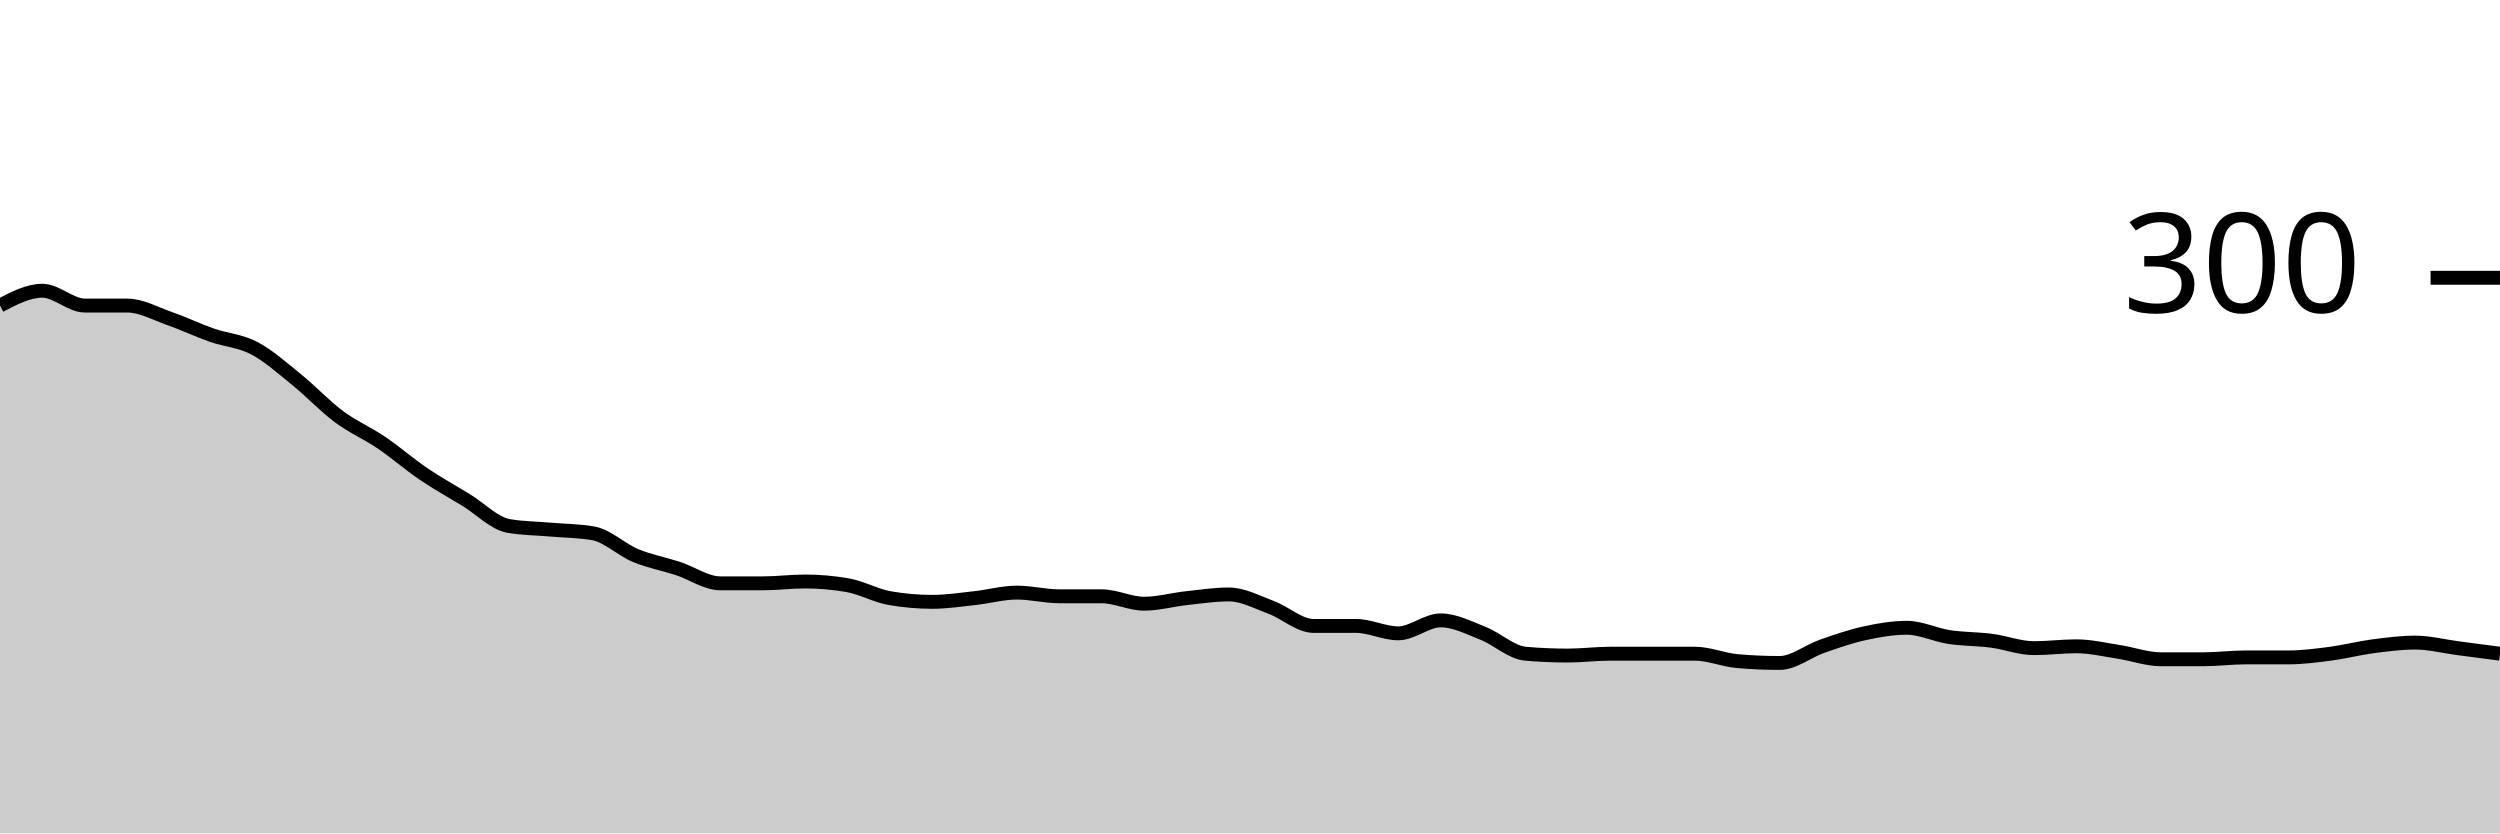
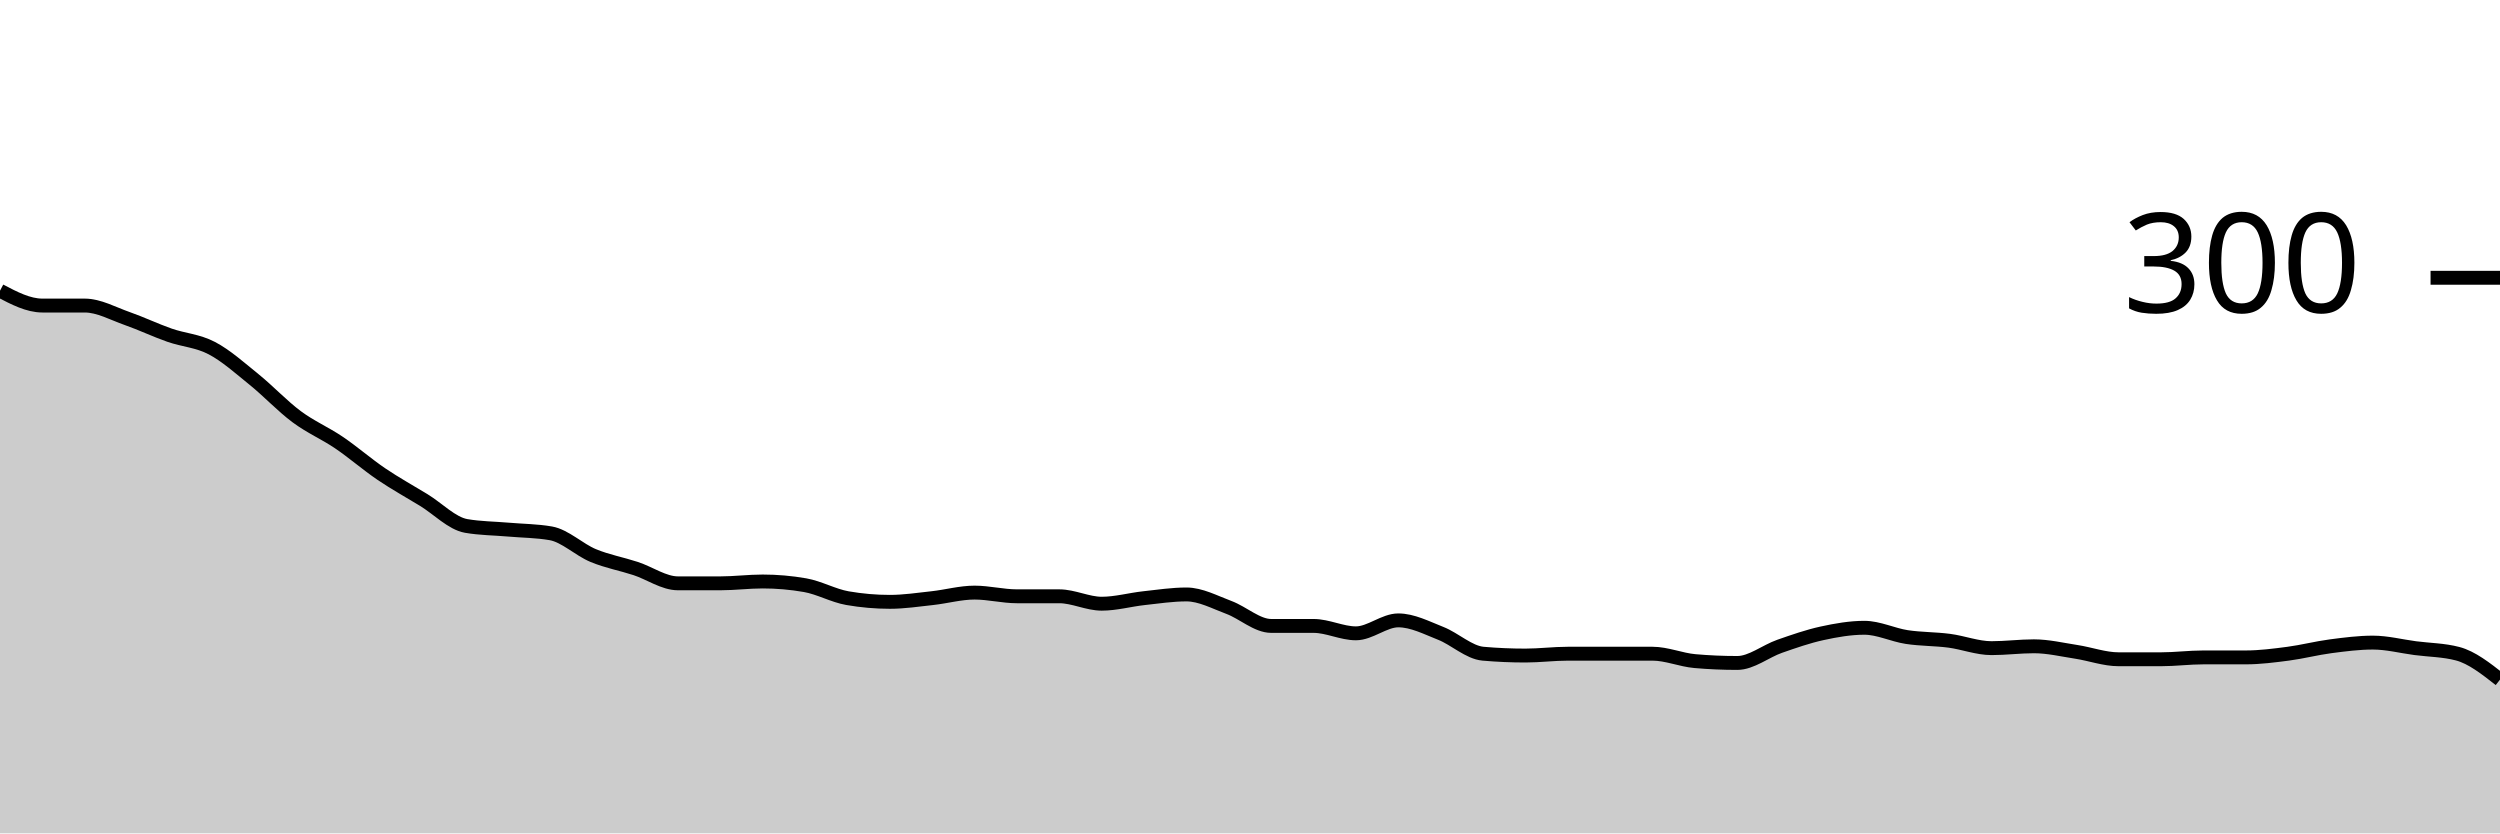
<svg xmlns="http://www.w3.org/2000/svg" viewBox="0 0 180 60">
  <g transform="translate(0,20)">
-     <path class="area" fill="rgba(0, 0, 0, 0.2)" d="M0,2C1.017,1.467,2.034,0.933,3.051,0.933C4.068,0.933,5.085,2,6.102,2C7.119,2,8.136,2,9.153,2C10.169,2,11.186,2.578,12.203,2.933C13.22,3.289,14.237,3.778,15.254,4.133C16.271,4.489,17.288,4.533,18.305,5.067C19.322,5.6,20.339,6.511,21.356,7.333C22.373,8.156,23.39,9.244,24.407,10C25.424,10.756,26.441,11.178,27.458,11.867C28.475,12.556,29.492,13.444,30.508,14.133C31.525,14.822,32.542,15.378,33.559,16C34.576,16.622,35.593,17.689,36.61,17.867C37.627,18.044,38.644,18.044,39.661,18.133C40.678,18.222,41.695,18.222,42.712,18.4C43.729,18.578,44.746,19.578,45.763,20C46.78,20.422,47.797,20.6,48.814,20.933C49.831,21.267,50.847,22,51.864,22C52.881,22,53.898,22,54.915,22C55.932,22,56.949,21.867,57.966,21.867C58.983,21.867,60,21.956,61.017,22.133C62.034,22.311,63.051,22.889,64.068,23.067C65.085,23.244,66.102,23.333,67.119,23.333C68.136,23.333,69.153,23.178,70.169,23.067C71.186,22.956,72.203,22.667,73.22,22.667C74.237,22.667,75.254,22.933,76.271,22.933C77.288,22.933,78.305,22.933,79.322,22.933C80.339,22.933,81.356,23.467,82.373,23.467C83.39,23.467,84.407,23.178,85.424,23.067C86.441,22.956,87.458,22.8,88.475,22.8C89.492,22.8,90.508,23.356,91.525,23.733C92.542,24.111,93.559,25.067,94.576,25.067C95.593,25.067,96.61,25.067,97.627,25.067C98.644,25.067,99.661,25.6,100.678,25.6C101.695,25.6,102.712,24.667,103.729,24.667C104.746,24.667,105.763,25.2,106.78,25.6C107.797,26,108.814,26.978,109.831,27.067C110.847,27.156,111.864,27.2,112.881,27.2C113.898,27.2,114.915,27.067,115.932,27.067C116.949,27.067,117.966,27.067,118.983,27.067C120,27.067,121.017,27.067,122.034,27.067C123.051,27.067,124.068,27.511,125.085,27.6C126.102,27.689,127.119,27.733,128.136,27.733C129.153,27.733,130.169,26.889,131.186,26.533C132.203,26.178,133.22,25.822,134.237,25.6C135.254,25.378,136.271,25.2,137.288,25.2C138.305,25.2,139.322,25.711,140.339,25.867C141.356,26.022,142.373,26,143.39,26.133C144.407,26.267,145.424,26.667,146.441,26.667C147.458,26.667,148.475,26.533,149.492,26.533C150.508,26.533,151.525,26.778,152.542,26.933C153.559,27.089,154.576,27.467,155.593,27.467C156.61,27.467,157.627,27.467,158.644,27.467C159.661,27.467,160.678,27.333,161.695,27.333C162.712,27.333,163.729,27.333,164.746,27.333C165.763,27.333,166.78,27.2,167.797,27.067C168.814,26.933,169.831,26.667,170.847,26.533C171.864,26.4,172.881,26.267,173.898,26.267C174.915,26.267,175.932,26.533,176.949,26.667C177.966,26.8,178.983,26.933,180,27.067L180,40C178.983,40,177.966,40,176.949,40C175.932,40,174.915,40,173.898,40C172.881,40,171.864,40,170.847,40C169.831,40,168.814,40,167.797,40C166.78,40,165.763,40,164.746,40C163.729,40,162.712,40,161.695,40C160.678,40,159.661,40,158.644,40C157.627,40,156.61,40,155.593,40C154.576,40,153.559,40,152.542,40C151.525,40,150.508,40,149.492,40C148.475,40,147.458,40,146.441,40C145.424,40,144.407,40,143.39,40C142.373,40,141.356,40,140.339,40C139.322,40,138.305,40,137.288,40C136.271,40,135.254,40,134.237,40C133.22,40,132.203,40,131.186,40C130.169,40,129.153,40,128.136,40C127.119,40,126.102,40,125.085,40C124.068,40,123.051,40,122.034,40C121.017,40,120,40,118.983,40C117.966,40,116.949,40,115.932,40C114.915,40,113.898,40,112.881,40C111.864,40,110.847,40,109.831,40C108.814,40,107.797,40,106.78,40C105.763,40,104.746,40,103.729,40C102.712,40,101.695,40,100.678,40C99.661,40,98.644,40,97.627,40C96.61,40,95.593,40,94.576,40C93.559,40,92.542,40,91.525,40C90.508,40,89.492,40,88.475,40C87.458,40,86.441,40,85.424,40C84.407,40,83.39,40,82.373,40C81.356,40,80.339,40,79.322,40C78.305,40,77.288,40,76.271,40C75.254,40,74.237,40,73.22,40C72.203,40,71.186,40,70.169,40C69.153,40,68.136,40,67.119,40C66.102,40,65.085,40,64.068,40C63.051,40,62.034,40,61.017,40C60,40,58.983,40,57.966,40C56.949,40,55.932,40,54.915,40C53.898,40,52.881,40,51.864,40C50.847,40,49.831,40,48.814,40C47.797,40,46.78,40,45.763,40C44.746,40,43.729,40,42.712,40C41.695,40,40.678,40,39.661,40C38.644,40,37.627,40,36.61,40C35.593,40,34.576,40,33.559,40C32.542,40,31.525,40,30.508,40C29.492,40,28.475,40,27.458,40C26.441,40,25.424,40,24.407,40C23.39,40,22.373,40,21.356,40C20.339,40,19.322,40,18.305,40C17.288,40,16.271,40,15.254,40C14.237,40,13.22,40,12.203,40C11.186,40,10.169,40,9.153,40C8.136,40,7.119,40,6.102,40C5.085,40,4.068,40,3.051,40C2.034,40,1.017,40,0,40Z" />
-     <path class="line" stroke="black" fill="none" d="M0,2C1.017,1.467,2.034,0.933,3.051,0.933C4.068,0.933,5.085,2,6.102,2C7.119,2,8.136,2,9.153,2C10.169,2,11.186,2.578,12.203,2.933C13.22,3.289,14.237,3.778,15.254,4.133C16.271,4.489,17.288,4.533,18.305,5.067C19.322,5.6,20.339,6.511,21.356,7.333C22.373,8.156,23.39,9.244,24.407,10C25.424,10.756,26.441,11.178,27.458,11.867C28.475,12.556,29.492,13.444,30.508,14.133C31.525,14.822,32.542,15.378,33.559,16C34.576,16.622,35.593,17.689,36.61,17.867C37.627,18.044,38.644,18.044,39.661,18.133C40.678,18.222,41.695,18.222,42.712,18.4C43.729,18.578,44.746,19.578,45.763,20C46.78,20.422,47.797,20.6,48.814,20.933C49.831,21.267,50.847,22,51.864,22C52.881,22,53.898,22,54.915,22C55.932,22,56.949,21.867,57.966,21.867C58.983,21.867,60,21.956,61.017,22.133C62.034,22.311,63.051,22.889,64.068,23.067C65.085,23.244,66.102,23.333,67.119,23.333C68.136,23.333,69.153,23.178,70.169,23.067C71.186,22.956,72.203,22.667,73.22,22.667C74.237,22.667,75.254,22.933,76.271,22.933C77.288,22.933,78.305,22.933,79.322,22.933C80.339,22.933,81.356,23.467,82.373,23.467C83.39,23.467,84.407,23.178,85.424,23.067C86.441,22.956,87.458,22.8,88.475,22.8C89.492,22.8,90.508,23.356,91.525,23.733C92.542,24.111,93.559,25.067,94.576,25.067C95.593,25.067,96.61,25.067,97.627,25.067C98.644,25.067,99.661,25.6,100.678,25.6C101.695,25.6,102.712,24.667,103.729,24.667C104.746,24.667,105.763,25.2,106.78,25.6C107.797,26,108.814,26.978,109.831,27.067C110.847,27.156,111.864,27.2,112.881,27.2C113.898,27.2,114.915,27.067,115.932,27.067C116.949,27.067,117.966,27.067,118.983,27.067C120,27.067,121.017,27.067,122.034,27.067C123.051,27.067,124.068,27.511,125.085,27.6C126.102,27.689,127.119,27.733,128.136,27.733C129.153,27.733,130.169,26.889,131.186,26.533C132.203,26.178,133.22,25.822,134.237,25.6C135.254,25.378,136.271,25.2,137.288,25.2C138.305,25.2,139.322,25.711,140.339,25.867C141.356,26.022,142.373,26,143.39,26.133C144.407,26.267,145.424,26.667,146.441,26.667C147.458,26.667,148.475,26.533,149.492,26.533C150.508,26.533,151.525,26.778,152.542,26.933C153.559,27.089,154.576,27.467,155.593,27.467C156.61,27.467,157.627,27.467,158.644,27.467C159.661,27.467,160.678,27.333,161.695,27.333C162.712,27.333,163.729,27.333,164.746,27.333C165.763,27.333,166.78,27.2,167.797,27.067C168.814,26.933,169.831,26.667,170.847,26.533C171.864,26.4,172.881,26.267,173.898,26.267C174.915,26.267,175.932,26.533,176.949,26.667C177.966,26.8,178.983,26.933,180,27.067" />
+     <path class="area" fill="rgba(0, 0, 0, 0.2)" d="M0,0.933C1.017,1.467,2.034,2,3.051,2C4.068,2,5.085,2,6.102,2C7.119,2,8.136,2.578,9.153,2.933C10.169,3.289,11.186,3.778,12.203,4.133C13.22,4.489,14.237,4.533,15.254,5.067C16.271,5.6,17.288,6.511,18.305,7.333C19.322,8.156,20.339,9.244,21.356,10C22.373,10.756,23.39,11.178,24.407,11.867C25.424,12.556,26.441,13.444,27.458,14.133C28.475,14.822,29.492,15.378,30.508,16C31.525,16.622,32.542,17.689,33.559,17.867C34.576,18.044,35.593,18.044,36.61,18.133C37.627,18.222,38.644,18.222,39.661,18.4C40.678,18.578,41.695,19.578,42.712,20C43.729,20.422,44.746,20.6,45.763,20.933C46.78,21.267,47.797,22,48.814,22C49.831,22,50.847,22,51.864,22C52.881,22,53.898,21.867,54.915,21.867C55.932,21.867,56.949,21.956,57.966,22.133C58.983,22.311,60,22.889,61.017,23.067C62.034,23.244,63.051,23.333,64.068,23.333C65.085,23.333,66.102,23.178,67.119,23.067C68.136,22.956,69.153,22.667,70.169,22.667C71.186,22.667,72.203,22.933,73.22,22.933C74.237,22.933,75.254,22.933,76.271,22.933C77.288,22.933,78.305,23.467,79.322,23.467C80.339,23.467,81.356,23.178,82.373,23.067C83.39,22.956,84.407,22.8,85.424,22.8C86.441,22.8,87.458,23.356,88.475,23.733C89.492,24.111,90.508,25.067,91.525,25.067C92.542,25.067,93.559,25.067,94.576,25.067C95.593,25.067,96.61,25.6,97.627,25.6C98.644,25.6,99.661,24.667,100.678,24.667C101.695,24.667,102.712,25.2,103.729,25.6C104.746,26,105.763,26.978,106.78,27.067C107.797,27.156,108.814,27.2,109.831,27.2C110.847,27.2,111.864,27.067,112.881,27.067C113.898,27.067,114.915,27.067,115.932,27.067C116.949,27.067,117.966,27.067,118.983,27.067C120,27.067,121.017,27.511,122.034,27.6C123.051,27.689,124.068,27.733,125.085,27.733C126.102,27.733,127.119,26.889,128.136,26.533C129.153,26.178,130.169,25.822,131.186,25.6C132.203,25.378,133.22,25.2,134.237,25.2C135.254,25.2,136.271,25.711,137.288,25.867C138.305,26.022,139.322,26,140.339,26.133C141.356,26.267,142.373,26.667,143.39,26.667C144.407,26.667,145.424,26.533,146.441,26.533C147.458,26.533,148.475,26.778,149.492,26.933C150.508,27.089,151.525,27.467,152.542,27.467C153.559,27.467,154.576,27.467,155.593,27.467C156.61,27.467,157.627,27.333,158.644,27.333C159.661,27.333,160.678,27.333,161.695,27.333C162.712,27.333,163.729,27.2,164.746,27.067C165.763,26.933,166.78,26.667,167.797,26.533C168.814,26.4,169.831,26.267,170.847,26.267C171.864,26.267,172.881,26.533,173.898,26.667C174.915,26.8,175.932,26.8,176.949,27.067C177.966,27.333,178.983,28.133,180,28.933L180,40C178.983,40,177.966,40,176.949,40C175.932,40,174.915,40,173.898,40C172.881,40,171.864,40,170.847,40C169.831,40,168.814,40,167.797,40C166.78,40,165.763,40,164.746,40C163.729,40,162.712,40,161.695,40C160.678,40,159.661,40,158.644,40C157.627,40,156.61,40,155.593,40C154.576,40,153.559,40,152.542,40C151.525,40,150.508,40,149.492,40C148.475,40,147.458,40,146.441,40C145.424,40,144.407,40,143.39,40C142.373,40,141.356,40,140.339,40C139.322,40,138.305,40,137.288,40C136.271,40,135.254,40,134.237,40C133.22,40,132.203,40,131.186,40C130.169,40,129.153,40,128.136,40C127.119,40,126.102,40,125.085,40C124.068,40,123.051,40,122.034,40C121.017,40,120,40,118.983,40C117.966,40,116.949,40,115.932,40C114.915,40,113.898,40,112.881,40C111.864,40,110.847,40,109.831,40C108.814,40,107.797,40,106.78,40C105.763,40,104.746,40,103.729,40C102.712,40,101.695,40,100.678,40C99.661,40,98.644,40,97.627,40C96.61,40,95.593,40,94.576,40C93.559,40,92.542,40,91.525,40C90.508,40,89.492,40,88.475,40C87.458,40,86.441,40,85.424,40C84.407,40,83.39,40,82.373,40C81.356,40,80.339,40,79.322,40C78.305,40,77.288,40,76.271,40C75.254,40,74.237,40,73.22,40C72.203,40,71.186,40,70.169,40C69.153,40,68.136,40,67.119,40C66.102,40,65.085,40,64.068,40C63.051,40,62.034,40,61.017,40C60,40,58.983,40,57.966,40C56.949,40,55.932,40,54.915,40C53.898,40,52.881,40,51.864,40C50.847,40,49.831,40,48.814,40C47.797,40,46.78,40,45.763,40C44.746,40,43.729,40,42.712,40C41.695,40,40.678,40,39.661,40C38.644,40,37.627,40,36.61,40C35.593,40,34.576,40,33.559,40C32.542,40,31.525,40,30.508,40C29.492,40,28.475,40,27.458,40C26.441,40,25.424,40,24.407,40C23.39,40,22.373,40,21.356,40C20.339,40,19.322,40,18.305,40C17.288,40,16.271,40,15.254,40C14.237,40,13.22,40,12.203,40C11.186,40,10.169,40,9.153,40C8.136,40,7.119,40,6.102,40C5.085,40,4.068,40,3.051,40C2.034,40,1.017,40,0,40Z" />
+     <path class="line" stroke="black" fill="none" d="M0,0.933C1.017,1.467,2.034,2,3.051,2C4.068,2,5.085,2,6.102,2C7.119,2,8.136,2.578,9.153,2.933C10.169,3.289,11.186,3.778,12.203,4.133C13.22,4.489,14.237,4.533,15.254,5.067C16.271,5.6,17.288,6.511,18.305,7.333C19.322,8.156,20.339,9.244,21.356,10C22.373,10.756,23.39,11.178,24.407,11.867C25.424,12.556,26.441,13.444,27.458,14.133C28.475,14.822,29.492,15.378,30.508,16C31.525,16.622,32.542,17.689,33.559,17.867C34.576,18.044,35.593,18.044,36.61,18.133C37.627,18.222,38.644,18.222,39.661,18.4C40.678,18.578,41.695,19.578,42.712,20C43.729,20.422,44.746,20.6,45.763,20.933C46.78,21.267,47.797,22,48.814,22C49.831,22,50.847,22,51.864,22C52.881,22,53.898,21.867,54.915,21.867C55.932,21.867,56.949,21.956,57.966,22.133C58.983,22.311,60,22.889,61.017,23.067C62.034,23.244,63.051,23.333,64.068,23.333C65.085,23.333,66.102,23.178,67.119,23.067C68.136,22.956,69.153,22.667,70.169,22.667C71.186,22.667,72.203,22.933,73.22,22.933C74.237,22.933,75.254,22.933,76.271,22.933C77.288,22.933,78.305,23.467,79.322,23.467C80.339,23.467,81.356,23.178,82.373,23.067C83.39,22.956,84.407,22.8,85.424,22.8C86.441,22.8,87.458,23.356,88.475,23.733C89.492,24.111,90.508,25.067,91.525,25.067C92.542,25.067,93.559,25.067,94.576,25.067C95.593,25.067,96.61,25.6,97.627,25.6C98.644,25.6,99.661,24.667,100.678,24.667C101.695,24.667,102.712,25.2,103.729,25.6C104.746,26,105.763,26.978,106.78,27.067C107.797,27.156,108.814,27.2,109.831,27.2C110.847,27.2,111.864,27.067,112.881,27.067C113.898,27.067,114.915,27.067,115.932,27.067C116.949,27.067,117.966,27.067,118.983,27.067C120,27.067,121.017,27.511,122.034,27.6C123.051,27.689,124.068,27.733,125.085,27.733C126.102,27.733,127.119,26.889,128.136,26.533C129.153,26.178,130.169,25.822,131.186,25.6C132.203,25.378,133.22,25.2,134.237,25.2C135.254,25.2,136.271,25.711,137.288,25.867C138.305,26.022,139.322,26,140.339,26.133C141.356,26.267,142.373,26.667,143.39,26.667C144.407,26.667,145.424,26.533,146.441,26.533C147.458,26.533,148.475,26.778,149.492,26.933C150.508,27.089,151.525,27.467,152.542,27.467C153.559,27.467,154.576,27.467,155.593,27.467C156.61,27.467,157.627,27.333,158.644,27.333C159.661,27.333,160.678,27.333,161.695,27.333C162.712,27.333,163.729,27.2,164.746,27.067C165.763,26.933,166.78,26.667,167.797,26.533C168.814,26.4,169.831,26.267,170.847,26.267C171.864,26.267,172.881,26.533,173.898,26.667C174.915,26.8,175.932,26.8,176.949,27.067C177.966,27.333,178.983,28.133,180,28.933" />
    <path class="axis-ceiling" stroke-width="1" stroke="black" fill="none" d="M175,0L180,0" />
    <text class="axis-ceiling-label" font-family="sans-serif" text-anchor="end" font-size="10px" x="170" y="2.5">300</text>
  </g>
</svg>
